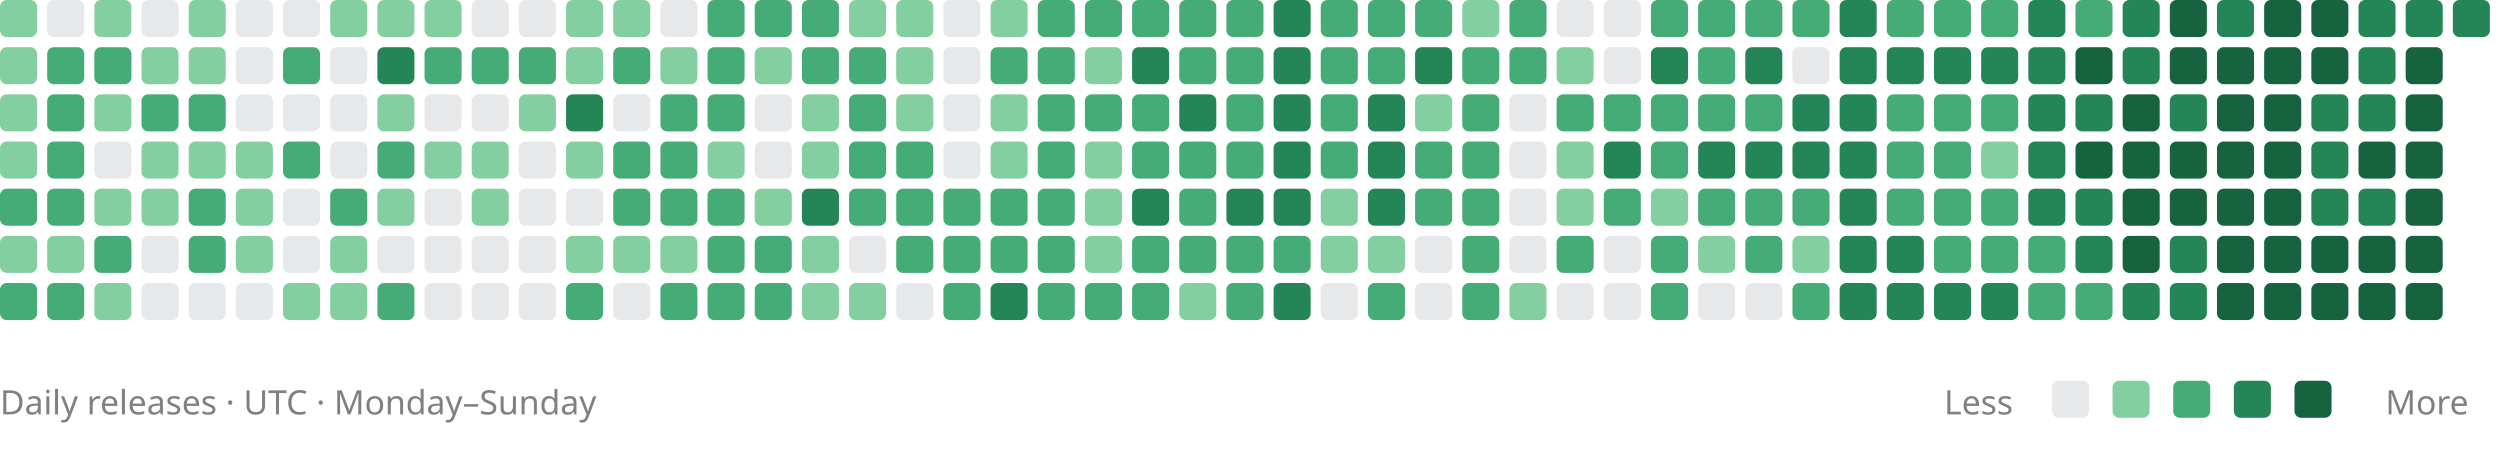
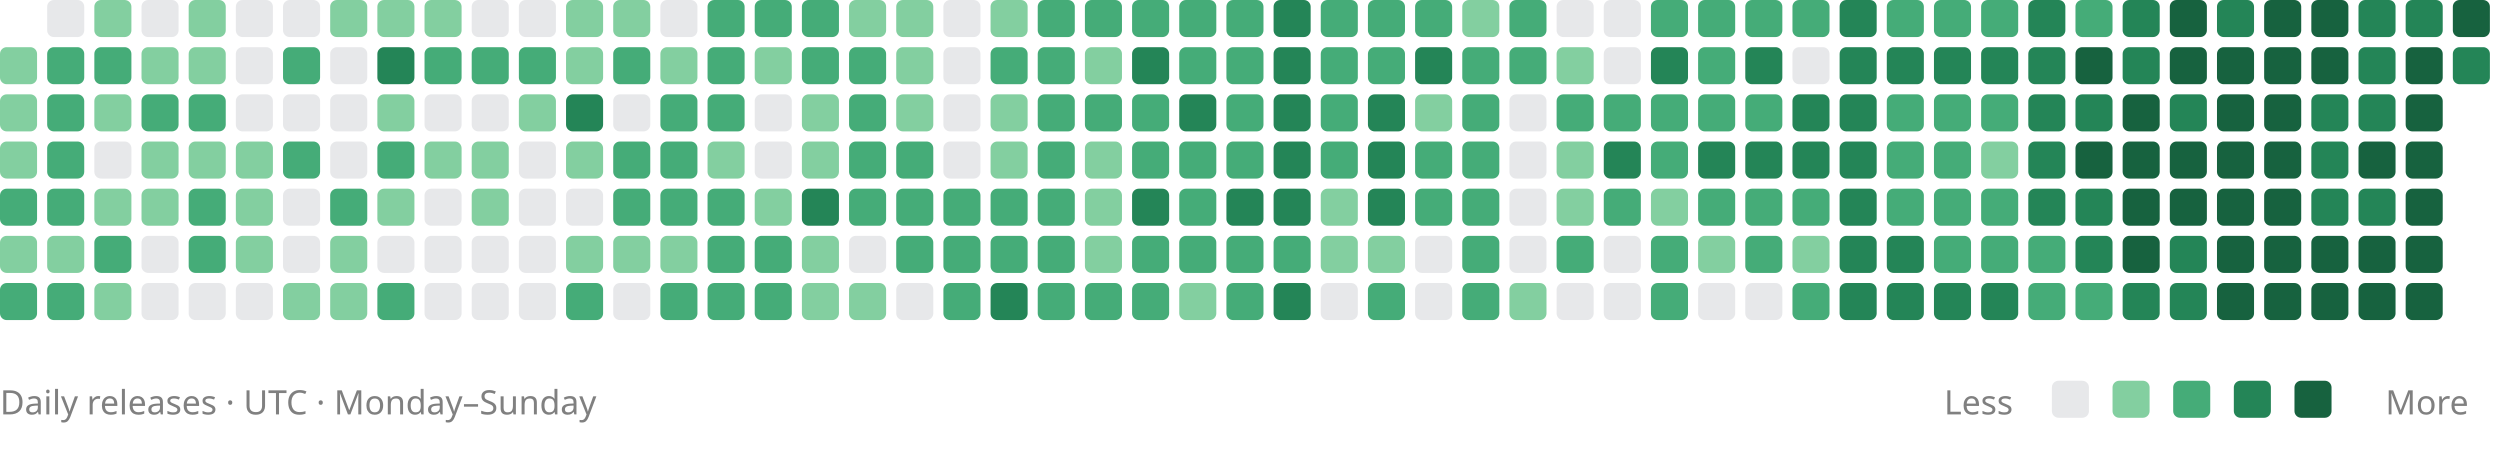
<svg xmlns="http://www.w3.org/2000/svg" viewBox="0 0 742 136" role="img" aria-labelledby="title description">
-   <rect x="0" y="0" width="11" height="11" rx="2" fill="#83cfa0" />
  <rect x="0" y="14" width="11" height="11" rx="2" fill="#83cfa0" />
  <rect x="0" y="28" width="11" height="11" rx="2" fill="#83cfa0" />
  <rect x="0" y="42" width="11" height="11" rx="2" fill="#83cfa0" />
  <rect x="0" y="56" width="11" height="11" rx="2" fill="#45ac78" />
  <rect x="0" y="70" width="11" height="11" rx="2" fill="#83cfa0" />
  <rect x="0" y="84" width="11" height="11" rx="2" fill="#45ac78" />
  <rect x="14" y="0" width="11" height="11" rx="2" fill="#88909633" />
  <rect x="14" y="14" width="11" height="11" rx="2" fill="#45ac78" />
  <rect x="14" y="28" width="11" height="11" rx="2" fill="#45ac78" />
  <rect x="14" y="42" width="11" height="11" rx="2" fill="#45ac78" />
  <rect x="14" y="56" width="11" height="11" rx="2" fill="#45ac78" />
  <rect x="14" y="70" width="11" height="11" rx="2" fill="#83cfa0" />
  <rect x="14" y="84" width="11" height="11" rx="2" fill="#45ac78" />
  <rect x="28" y="0" width="11" height="11" rx="2" fill="#83cfa0" />
  <rect x="28" y="14" width="11" height="11" rx="2" fill="#45ac78" />
  <rect x="28" y="28" width="11" height="11" rx="2" fill="#83cfa0" />
  <rect x="28" y="42" width="11" height="11" rx="2" fill="#88909633" />
  <rect x="28" y="56" width="11" height="11" rx="2" fill="#83cfa0" />
  <rect x="28" y="70" width="11" height="11" rx="2" fill="#45ac78" />
  <rect x="28" y="84" width="11" height="11" rx="2" fill="#83cfa0" />
  <rect x="42" y="0" width="11" height="11" rx="2" fill="#88909633" />
  <rect x="42" y="14" width="11" height="11" rx="2" fill="#83cfa0" />
  <rect x="42" y="28" width="11" height="11" rx="2" fill="#45ac78" />
  <rect x="42" y="42" width="11" height="11" rx="2" fill="#83cfa0" />
  <rect x="42" y="56" width="11" height="11" rx="2" fill="#83cfa0" />
  <rect x="42" y="70" width="11" height="11" rx="2" fill="#88909633" />
  <rect x="42" y="84" width="11" height="11" rx="2" fill="#88909633" />
  <rect x="56" y="0" width="11" height="11" rx="2" fill="#83cfa0" />
  <rect x="56" y="14" width="11" height="11" rx="2" fill="#83cfa0" />
  <rect x="56" y="28" width="11" height="11" rx="2" fill="#45ac78" />
  <rect x="56" y="42" width="11" height="11" rx="2" fill="#83cfa0" />
  <rect x="56" y="56" width="11" height="11" rx="2" fill="#45ac78" />
  <rect x="56" y="70" width="11" height="11" rx="2" fill="#45ac78" />
  <rect x="56" y="84" width="11" height="11" rx="2" fill="#88909633" />
  <rect x="70" y="0" width="11" height="11" rx="2" fill="#88909633" />
  <rect x="70" y="14" width="11" height="11" rx="2" fill="#88909633" />
  <rect x="70" y="28" width="11" height="11" rx="2" fill="#88909633" />
  <rect x="70" y="42" width="11" height="11" rx="2" fill="#83cfa0" />
  <rect x="70" y="56" width="11" height="11" rx="2" fill="#83cfa0" />
  <rect x="70" y="70" width="11" height="11" rx="2" fill="#83cfa0" />
  <rect x="70" y="84" width="11" height="11" rx="2" fill="#88909633" />
  <rect x="84" y="0" width="11" height="11" rx="2" fill="#88909633" />
  <rect x="84" y="14" width="11" height="11" rx="2" fill="#45ac78" />
  <rect x="84" y="28" width="11" height="11" rx="2" fill="#88909633" />
  <rect x="84" y="42" width="11" height="11" rx="2" fill="#45ac78" />
  <rect x="84" y="56" width="11" height="11" rx="2" fill="#88909633" />
  <rect x="84" y="70" width="11" height="11" rx="2" fill="#88909633" />
  <rect x="84" y="84" width="11" height="11" rx="2" fill="#83cfa0" />
  <rect x="98" y="0" width="11" height="11" rx="2" fill="#83cfa0" />
  <rect x="98" y="14" width="11" height="11" rx="2" fill="#88909633" />
  <rect x="98" y="28" width="11" height="11" rx="2" fill="#88909633" />
  <rect x="98" y="42" width="11" height="11" rx="2" fill="#88909633" />
  <rect x="98" y="56" width="11" height="11" rx="2" fill="#45ac78" />
  <rect x="98" y="70" width="11" height="11" rx="2" fill="#83cfa0" />
  <rect x="98" y="84" width="11" height="11" rx="2" fill="#83cfa0" />
  <rect x="112" y="0" width="11" height="11" rx="2" fill="#83cfa0" />
  <rect x="112" y="14" width="11" height="11" rx="2" fill="#248557" />
  <rect x="112" y="28" width="11" height="11" rx="2" fill="#83cfa0" />
  <rect x="112" y="42" width="11" height="11" rx="2" fill="#45ac78" />
  <rect x="112" y="56" width="11" height="11" rx="2" fill="#83cfa0" />
  <rect x="112" y="70" width="11" height="11" rx="2" fill="#88909633" />
  <rect x="112" y="84" width="11" height="11" rx="2" fill="#45ac78" />
  <rect x="126" y="0" width="11" height="11" rx="2" fill="#83cfa0" />
  <rect x="126" y="14" width="11" height="11" rx="2" fill="#45ac78" />
  <rect x="126" y="28" width="11" height="11" rx="2" fill="#88909633" />
  <rect x="126" y="42" width="11" height="11" rx="2" fill="#83cfa0" />
  <rect x="126" y="56" width="11" height="11" rx="2" fill="#88909633" />
  <rect x="126" y="70" width="11" height="11" rx="2" fill="#88909633" />
  <rect x="126" y="84" width="11" height="11" rx="2" fill="#88909633" />
  <rect x="140" y="0" width="11" height="11" rx="2" fill="#88909633" />
  <rect x="140" y="14" width="11" height="11" rx="2" fill="#45ac78" />
  <rect x="140" y="28" width="11" height="11" rx="2" fill="#88909633" />
  <rect x="140" y="42" width="11" height="11" rx="2" fill="#83cfa0" />
  <rect x="140" y="56" width="11" height="11" rx="2" fill="#83cfa0" />
  <rect x="140" y="70" width="11" height="11" rx="2" fill="#88909633" />
  <rect x="140" y="84" width="11" height="11" rx="2" fill="#88909633" />
  <rect x="154" y="0" width="11" height="11" rx="2" fill="#88909633" />
  <rect x="154" y="14" width="11" height="11" rx="2" fill="#45ac78" />
  <rect x="154" y="28" width="11" height="11" rx="2" fill="#83cfa0" />
  <rect x="154" y="42" width="11" height="11" rx="2" fill="#88909633" />
  <rect x="154" y="56" width="11" height="11" rx="2" fill="#88909633" />
  <rect x="154" y="70" width="11" height="11" rx="2" fill="#88909633" />
  <rect x="154" y="84" width="11" height="11" rx="2" fill="#88909633" />
  <rect x="168" y="0" width="11" height="11" rx="2" fill="#83cfa0" />
  <rect x="168" y="14" width="11" height="11" rx="2" fill="#83cfa0" />
  <rect x="168" y="28" width="11" height="11" rx="2" fill="#248557" />
  <rect x="168" y="42" width="11" height="11" rx="2" fill="#83cfa0" />
  <rect x="168" y="56" width="11" height="11" rx="2" fill="#88909633" />
  <rect x="168" y="70" width="11" height="11" rx="2" fill="#83cfa0" />
  <rect x="168" y="84" width="11" height="11" rx="2" fill="#45ac78" />
  <rect x="182" y="0" width="11" height="11" rx="2" fill="#83cfa0" />
  <rect x="182" y="14" width="11" height="11" rx="2" fill="#45ac78" />
  <rect x="182" y="28" width="11" height="11" rx="2" fill="#88909633" />
  <rect x="182" y="42" width="11" height="11" rx="2" fill="#45ac78" />
  <rect x="182" y="56" width="11" height="11" rx="2" fill="#45ac78" />
  <rect x="182" y="70" width="11" height="11" rx="2" fill="#83cfa0" />
  <rect x="182" y="84" width="11" height="11" rx="2" fill="#88909633" />
  <rect x="196" y="0" width="11" height="11" rx="2" fill="#88909633" />
  <rect x="196" y="14" width="11" height="11" rx="2" fill="#83cfa0" />
  <rect x="196" y="28" width="11" height="11" rx="2" fill="#45ac78" />
  <rect x="196" y="42" width="11" height="11" rx="2" fill="#45ac78" />
  <rect x="196" y="56" width="11" height="11" rx="2" fill="#45ac78" />
  <rect x="196" y="70" width="11" height="11" rx="2" fill="#83cfa0" />
  <rect x="196" y="84" width="11" height="11" rx="2" fill="#45ac78" />
  <rect x="210" y="0" width="11" height="11" rx="2" fill="#45ac78" />
  <rect x="210" y="14" width="11" height="11" rx="2" fill="#45ac78" />
  <rect x="210" y="28" width="11" height="11" rx="2" fill="#45ac78" />
  <rect x="210" y="42" width="11" height="11" rx="2" fill="#83cfa0" />
  <rect x="210" y="56" width="11" height="11" rx="2" fill="#45ac78" />
  <rect x="210" y="70" width="11" height="11" rx="2" fill="#45ac78" />
  <rect x="210" y="84" width="11" height="11" rx="2" fill="#45ac78" />
  <rect x="224" y="0" width="11" height="11" rx="2" fill="#45ac78" />
  <rect x="224" y="14" width="11" height="11" rx="2" fill="#83cfa0" />
  <rect x="224" y="28" width="11" height="11" rx="2" fill="#88909633" />
  <rect x="224" y="42" width="11" height="11" rx="2" fill="#88909633" />
  <rect x="224" y="56" width="11" height="11" rx="2" fill="#83cfa0" />
  <rect x="224" y="70" width="11" height="11" rx="2" fill="#45ac78" />
  <rect x="224" y="84" width="11" height="11" rx="2" fill="#45ac78" />
  <rect x="238" y="0" width="11" height="11" rx="2" fill="#45ac78" />
  <rect x="238" y="14" width="11" height="11" rx="2" fill="#45ac78" />
  <rect x="238" y="28" width="11" height="11" rx="2" fill="#83cfa0" />
  <rect x="238" y="42" width="11" height="11" rx="2" fill="#83cfa0" />
  <rect x="238" y="56" width="11" height="11" rx="2" fill="#248557" />
  <rect x="238" y="70" width="11" height="11" rx="2" fill="#83cfa0" />
  <rect x="238" y="84" width="11" height="11" rx="2" fill="#83cfa0" />
  <rect x="252" y="0" width="11" height="11" rx="2" fill="#83cfa0" />
  <rect x="252" y="14" width="11" height="11" rx="2" fill="#45ac78" />
  <rect x="252" y="28" width="11" height="11" rx="2" fill="#45ac78" />
  <rect x="252" y="42" width="11" height="11" rx="2" fill="#45ac78" />
  <rect x="252" y="56" width="11" height="11" rx="2" fill="#45ac78" />
  <rect x="252" y="70" width="11" height="11" rx="2" fill="#88909633" />
  <rect x="252" y="84" width="11" height="11" rx="2" fill="#83cfa0" />
  <rect x="266" y="0" width="11" height="11" rx="2" fill="#83cfa0" />
  <rect x="266" y="14" width="11" height="11" rx="2" fill="#83cfa0" />
  <rect x="266" y="28" width="11" height="11" rx="2" fill="#83cfa0" />
  <rect x="266" y="42" width="11" height="11" rx="2" fill="#45ac78" />
  <rect x="266" y="56" width="11" height="11" rx="2" fill="#45ac78" />
  <rect x="266" y="70" width="11" height="11" rx="2" fill="#45ac78" />
  <rect x="266" y="84" width="11" height="11" rx="2" fill="#88909633" />
  <rect x="280" y="0" width="11" height="11" rx="2" fill="#88909633" />
  <rect x="280" y="14" width="11" height="11" rx="2" fill="#88909633" />
  <rect x="280" y="28" width="11" height="11" rx="2" fill="#88909633" />
  <rect x="280" y="42" width="11" height="11" rx="2" fill="#88909633" />
  <rect x="280" y="56" width="11" height="11" rx="2" fill="#45ac78" />
  <rect x="280" y="70" width="11" height="11" rx="2" fill="#45ac78" />
  <rect x="280" y="84" width="11" height="11" rx="2" fill="#45ac78" />
  <rect x="294" y="0" width="11" height="11" rx="2" fill="#83cfa0" />
  <rect x="294" y="14" width="11" height="11" rx="2" fill="#45ac78" />
  <rect x="294" y="28" width="11" height="11" rx="2" fill="#83cfa0" />
  <rect x="294" y="42" width="11" height="11" rx="2" fill="#83cfa0" />
  <rect x="294" y="56" width="11" height="11" rx="2" fill="#45ac78" />
  <rect x="294" y="70" width="11" height="11" rx="2" fill="#45ac78" />
  <rect x="294" y="84" width="11" height="11" rx="2" fill="#248557" />
  <rect x="308" y="0" width="11" height="11" rx="2" fill="#45ac78" />
  <rect x="308" y="14" width="11" height="11" rx="2" fill="#45ac78" />
  <rect x="308" y="28" width="11" height="11" rx="2" fill="#45ac78" />
  <rect x="308" y="42" width="11" height="11" rx="2" fill="#45ac78" />
  <rect x="308" y="56" width="11" height="11" rx="2" fill="#45ac78" />
  <rect x="308" y="70" width="11" height="11" rx="2" fill="#45ac78" />
  <rect x="308" y="84" width="11" height="11" rx="2" fill="#45ac78" />
  <rect x="322" y="0" width="11" height="11" rx="2" fill="#45ac78" />
  <rect x="322" y="14" width="11" height="11" rx="2" fill="#83cfa0" />
  <rect x="322" y="28" width="11" height="11" rx="2" fill="#45ac78" />
  <rect x="322" y="42" width="11" height="11" rx="2" fill="#83cfa0" />
  <rect x="322" y="56" width="11" height="11" rx="2" fill="#83cfa0" />
  <rect x="322" y="70" width="11" height="11" rx="2" fill="#83cfa0" />
  <rect x="322" y="84" width="11" height="11" rx="2" fill="#45ac78" />
  <rect x="336" y="0" width="11" height="11" rx="2" fill="#45ac78" />
  <rect x="336" y="14" width="11" height="11" rx="2" fill="#248557" />
  <rect x="336" y="28" width="11" height="11" rx="2" fill="#45ac78" />
  <rect x="336" y="42" width="11" height="11" rx="2" fill="#45ac78" />
  <rect x="336" y="56" width="11" height="11" rx="2" fill="#248557" />
  <rect x="336" y="70" width="11" height="11" rx="2" fill="#45ac78" />
  <rect x="336" y="84" width="11" height="11" rx="2" fill="#45ac78" />
  <rect x="350" y="0" width="11" height="11" rx="2" fill="#45ac78" />
  <rect x="350" y="14" width="11" height="11" rx="2" fill="#45ac78" />
  <rect x="350" y="28" width="11" height="11" rx="2" fill="#248557" />
  <rect x="350" y="42" width="11" height="11" rx="2" fill="#45ac78" />
  <rect x="350" y="56" width="11" height="11" rx="2" fill="#45ac78" />
  <rect x="350" y="70" width="11" height="11" rx="2" fill="#45ac78" />
  <rect x="350" y="84" width="11" height="11" rx="2" fill="#83cfa0" />
  <rect x="364" y="0" width="11" height="11" rx="2" fill="#45ac78" />
  <rect x="364" y="14" width="11" height="11" rx="2" fill="#45ac78" />
  <rect x="364" y="28" width="11" height="11" rx="2" fill="#45ac78" />
  <rect x="364" y="42" width="11" height="11" rx="2" fill="#45ac78" />
  <rect x="364" y="56" width="11" height="11" rx="2" fill="#248557" />
  <rect x="364" y="70" width="11" height="11" rx="2" fill="#45ac78" />
  <rect x="364" y="84" width="11" height="11" rx="2" fill="#45ac78" />
  <rect x="378" y="0" width="11" height="11" rx="2" fill="#248557" />
  <rect x="378" y="14" width="11" height="11" rx="2" fill="#248557" />
  <rect x="378" y="28" width="11" height="11" rx="2" fill="#248557" />
  <rect x="378" y="42" width="11" height="11" rx="2" fill="#248557" />
  <rect x="378" y="56" width="11" height="11" rx="2" fill="#248557" />
  <rect x="378" y="70" width="11" height="11" rx="2" fill="#45ac78" />
  <rect x="378" y="84" width="11" height="11" rx="2" fill="#248557" />
  <rect x="392" y="0" width="11" height="11" rx="2" fill="#45ac78" />
  <rect x="392" y="14" width="11" height="11" rx="2" fill="#45ac78" />
  <rect x="392" y="28" width="11" height="11" rx="2" fill="#45ac78" />
  <rect x="392" y="42" width="11" height="11" rx="2" fill="#45ac78" />
  <rect x="392" y="56" width="11" height="11" rx="2" fill="#83cfa0" />
  <rect x="392" y="70" width="11" height="11" rx="2" fill="#83cfa0" />
  <rect x="392" y="84" width="11" height="11" rx="2" fill="#88909633" />
  <rect x="406" y="0" width="11" height="11" rx="2" fill="#45ac78" />
  <rect x="406" y="14" width="11" height="11" rx="2" fill="#45ac78" />
  <rect x="406" y="28" width="11" height="11" rx="2" fill="#248557" />
  <rect x="406" y="42" width="11" height="11" rx="2" fill="#248557" />
  <rect x="406" y="56" width="11" height="11" rx="2" fill="#248557" />
  <rect x="406" y="70" width="11" height="11" rx="2" fill="#83cfa0" />
  <rect x="406" y="84" width="11" height="11" rx="2" fill="#45ac78" />
  <rect x="420" y="0" width="11" height="11" rx="2" fill="#45ac78" />
  <rect x="420" y="14" width="11" height="11" rx="2" fill="#248557" />
  <rect x="420" y="28" width="11" height="11" rx="2" fill="#83cfa0" />
  <rect x="420" y="42" width="11" height="11" rx="2" fill="#45ac78" />
  <rect x="420" y="56" width="11" height="11" rx="2" fill="#45ac78" />
  <rect x="420" y="70" width="11" height="11" rx="2" fill="#88909633" />
  <rect x="420" y="84" width="11" height="11" rx="2" fill="#88909633" />
  <rect x="434" y="0" width="11" height="11" rx="2" fill="#83cfa0" />
  <rect x="434" y="14" width="11" height="11" rx="2" fill="#45ac78" />
  <rect x="434" y="28" width="11" height="11" rx="2" fill="#45ac78" />
  <rect x="434" y="42" width="11" height="11" rx="2" fill="#45ac78" />
  <rect x="434" y="56" width="11" height="11" rx="2" fill="#45ac78" />
  <rect x="434" y="70" width="11" height="11" rx="2" fill="#45ac78" />
  <rect x="434" y="84" width="11" height="11" rx="2" fill="#45ac78" />
  <rect x="448" y="0" width="11" height="11" rx="2" fill="#45ac78" />
  <rect x="448" y="14" width="11" height="11" rx="2" fill="#45ac78" />
  <rect x="448" y="28" width="11" height="11" rx="2" fill="#88909633" />
  <rect x="448" y="42" width="11" height="11" rx="2" fill="#88909633" />
  <rect x="448" y="56" width="11" height="11" rx="2" fill="#88909633" />
  <rect x="448" y="70" width="11" height="11" rx="2" fill="#88909633" />
  <rect x="448" y="84" width="11" height="11" rx="2" fill="#83cfa0" />
  <rect x="462" y="0" width="11" height="11" rx="2" fill="#88909633" />
  <rect x="462" y="14" width="11" height="11" rx="2" fill="#83cfa0" />
  <rect x="462" y="28" width="11" height="11" rx="2" fill="#45ac78" />
  <rect x="462" y="42" width="11" height="11" rx="2" fill="#83cfa0" />
  <rect x="462" y="56" width="11" height="11" rx="2" fill="#83cfa0" />
  <rect x="462" y="70" width="11" height="11" rx="2" fill="#45ac78" />
  <rect x="462" y="84" width="11" height="11" rx="2" fill="#88909633" />
  <rect x="476" y="0" width="11" height="11" rx="2" fill="#88909633" />
  <rect x="476" y="14" width="11" height="11" rx="2" fill="#88909633" />
  <rect x="476" y="28" width="11" height="11" rx="2" fill="#45ac78" />
  <rect x="476" y="42" width="11" height="11" rx="2" fill="#248557" />
  <rect x="476" y="56" width="11" height="11" rx="2" fill="#45ac78" />
  <rect x="476" y="70" width="11" height="11" rx="2" fill="#88909633" />
  <rect x="476" y="84" width="11" height="11" rx="2" fill="#88909633" />
  <rect x="490" y="0" width="11" height="11" rx="2" fill="#45ac78" />
  <rect x="490" y="14" width="11" height="11" rx="2" fill="#248557" />
  <rect x="490" y="28" width="11" height="11" rx="2" fill="#45ac78" />
  <rect x="490" y="42" width="11" height="11" rx="2" fill="#45ac78" />
  <rect x="490" y="56" width="11" height="11" rx="2" fill="#83cfa0" />
  <rect x="490" y="70" width="11" height="11" rx="2" fill="#45ac78" />
  <rect x="490" y="84" width="11" height="11" rx="2" fill="#45ac78" />
  <rect x="504" y="0" width="11" height="11" rx="2" fill="#45ac78" />
  <rect x="504" y="14" width="11" height="11" rx="2" fill="#45ac78" />
  <rect x="504" y="28" width="11" height="11" rx="2" fill="#45ac78" />
  <rect x="504" y="42" width="11" height="11" rx="2" fill="#248557" />
  <rect x="504" y="56" width="11" height="11" rx="2" fill="#45ac78" />
  <rect x="504" y="70" width="11" height="11" rx="2" fill="#83cfa0" />
  <rect x="504" y="84" width="11" height="11" rx="2" fill="#88909633" />
  <rect x="518" y="0" width="11" height="11" rx="2" fill="#45ac78" />
  <rect x="518" y="14" width="11" height="11" rx="2" fill="#248557" />
  <rect x="518" y="28" width="11" height="11" rx="2" fill="#45ac78" />
  <rect x="518" y="42" width="11" height="11" rx="2" fill="#248557" />
  <rect x="518" y="56" width="11" height="11" rx="2" fill="#45ac78" />
  <rect x="518" y="70" width="11" height="11" rx="2" fill="#45ac78" />
  <rect x="518" y="84" width="11" height="11" rx="2" fill="#88909633" />
  <rect x="532" y="0" width="11" height="11" rx="2" fill="#45ac78" />
  <rect x="532" y="14" width="11" height="11" rx="2" fill="#88909633" />
  <rect x="532" y="28" width="11" height="11" rx="2" fill="#248557" />
  <rect x="532" y="42" width="11" height="11" rx="2" fill="#248557" />
  <rect x="532" y="56" width="11" height="11" rx="2" fill="#45ac78" />
  <rect x="532" y="70" width="11" height="11" rx="2" fill="#83cfa0" />
  <rect x="532" y="84" width="11" height="11" rx="2" fill="#45ac78" />
  <rect x="546" y="0" width="11" height="11" rx="2" fill="#248557" />
  <rect x="546" y="14" width="11" height="11" rx="2" fill="#248557" />
  <rect x="546" y="28" width="11" height="11" rx="2" fill="#248557" />
  <rect x="546" y="42" width="11" height="11" rx="2" fill="#248557" />
  <rect x="546" y="56" width="11" height="11" rx="2" fill="#248557" />
  <rect x="546" y="70" width="11" height="11" rx="2" fill="#248557" />
  <rect x="546" y="84" width="11" height="11" rx="2" fill="#248557" />
  <rect x="560" y="0" width="11" height="11" rx="2" fill="#45ac78" />
  <rect x="560" y="14" width="11" height="11" rx="2" fill="#248557" />
  <rect x="560" y="28" width="11" height="11" rx="2" fill="#45ac78" />
  <rect x="560" y="42" width="11" height="11" rx="2" fill="#45ac78" />
  <rect x="560" y="56" width="11" height="11" rx="2" fill="#45ac78" />
  <rect x="560" y="70" width="11" height="11" rx="2" fill="#248557" />
  <rect x="560" y="84" width="11" height="11" rx="2" fill="#248557" />
  <rect x="574" y="0" width="11" height="11" rx="2" fill="#45ac78" />
  <rect x="574" y="14" width="11" height="11" rx="2" fill="#248557" />
  <rect x="574" y="28" width="11" height="11" rx="2" fill="#45ac78" />
  <rect x="574" y="42" width="11" height="11" rx="2" fill="#45ac78" />
  <rect x="574" y="56" width="11" height="11" rx="2" fill="#45ac78" />
  <rect x="574" y="70" width="11" height="11" rx="2" fill="#45ac78" />
  <rect x="574" y="84" width="11" height="11" rx="2" fill="#248557" />
  <rect x="588" y="0" width="11" height="11" rx="2" fill="#45ac78" />
  <rect x="588" y="14" width="11" height="11" rx="2" fill="#248557" />
  <rect x="588" y="28" width="11" height="11" rx="2" fill="#45ac78" />
  <rect x="588" y="42" width="11" height="11" rx="2" fill="#83cfa0" />
  <rect x="588" y="56" width="11" height="11" rx="2" fill="#45ac78" />
  <rect x="588" y="70" width="11" height="11" rx="2" fill="#45ac78" />
  <rect x="588" y="84" width="11" height="11" rx="2" fill="#248557" />
  <rect x="602" y="0" width="11" height="11" rx="2" fill="#248557" />
  <rect x="602" y="14" width="11" height="11" rx="2" fill="#248557" />
  <rect x="602" y="28" width="11" height="11" rx="2" fill="#248557" />
  <rect x="602" y="42" width="11" height="11" rx="2" fill="#248557" />
  <rect x="602" y="56" width="11" height="11" rx="2" fill="#248557" />
  <rect x="602" y="70" width="11" height="11" rx="2" fill="#45ac78" />
  <rect x="602" y="84" width="11" height="11" rx="2" fill="#45ac78" />
  <rect x="616" y="0" width="11" height="11" rx="2" fill="#45ac78" />
  <rect x="616" y="14" width="11" height="11" rx="2" fill="#17623f" />
  <rect x="616" y="28" width="11" height="11" rx="2" fill="#248557" />
  <rect x="616" y="42" width="11" height="11" rx="2" fill="#17623f" />
  <rect x="616" y="56" width="11" height="11" rx="2" fill="#248557" />
  <rect x="616" y="70" width="11" height="11" rx="2" fill="#248557" />
  <rect x="616" y="84" width="11" height="11" rx="2" fill="#45ac78" />
  <rect x="630" y="0" width="11" height="11" rx="2" fill="#248557" />
  <rect x="630" y="14" width="11" height="11" rx="2" fill="#248557" />
  <rect x="630" y="28" width="11" height="11" rx="2" fill="#17623f" />
  <rect x="630" y="42" width="11" height="11" rx="2" fill="#17623f" />
  <rect x="630" y="56" width="11" height="11" rx="2" fill="#17623f" />
  <rect x="630" y="70" width="11" height="11" rx="2" fill="#17623f" />
  <rect x="630" y="84" width="11" height="11" rx="2" fill="#248557" />
  <rect x="644" y="0" width="11" height="11" rx="2" fill="#17623f" />
  <rect x="644" y="14" width="11" height="11" rx="2" fill="#17623f" />
  <rect x="644" y="28" width="11" height="11" rx="2" fill="#248557" />
  <rect x="644" y="42" width="11" height="11" rx="2" fill="#17623f" />
  <rect x="644" y="56" width="11" height="11" rx="2" fill="#17623f" />
  <rect x="644" y="70" width="11" height="11" rx="2" fill="#248557" />
  <rect x="644" y="84" width="11" height="11" rx="2" fill="#248557" />
  <rect x="658" y="0" width="11" height="11" rx="2" fill="#248557" />
  <rect x="658" y="14" width="11" height="11" rx="2" fill="#17623f" />
  <rect x="658" y="28" width="11" height="11" rx="2" fill="#17623f" />
  <rect x="658" y="42" width="11" height="11" rx="2" fill="#17623f" />
  <rect x="658" y="56" width="11" height="11" rx="2" fill="#17623f" />
  <rect x="658" y="70" width="11" height="11" rx="2" fill="#17623f" />
  <rect x="658" y="84" width="11" height="11" rx="2" fill="#17623f" />
  <rect x="672" y="0" width="11" height="11" rx="2" fill="#17623f" />
  <rect x="672" y="14" width="11" height="11" rx="2" fill="#17623f" />
  <rect x="672" y="28" width="11" height="11" rx="2" fill="#17623f" />
  <rect x="672" y="42" width="11" height="11" rx="2" fill="#17623f" />
  <rect x="672" y="56" width="11" height="11" rx="2" fill="#17623f" />
  <rect x="672" y="70" width="11" height="11" rx="2" fill="#17623f" />
  <rect x="672" y="84" width="11" height="11" rx="2" fill="#17623f" />
  <rect x="686" y="0" width="11" height="11" rx="2" fill="#17623f" />
  <rect x="686" y="14" width="11" height="11" rx="2" fill="#17623f" />
  <rect x="686" y="28" width="11" height="11" rx="2" fill="#248557" />
  <rect x="686" y="42" width="11" height="11" rx="2" fill="#248557" />
  <rect x="686" y="56" width="11" height="11" rx="2" fill="#248557" />
  <rect x="686" y="70" width="11" height="11" rx="2" fill="#17623f" />
  <rect x="686" y="84" width="11" height="11" rx="2" fill="#17623f" />
  <rect x="700" y="0" width="11" height="11" rx="2" fill="#248557" />
  <rect x="700" y="14" width="11" height="11" rx="2" fill="#248557" />
  <rect x="700" y="28" width="11" height="11" rx="2" fill="#248557" />
  <rect x="700" y="42" width="11" height="11" rx="2" fill="#17623f" />
  <rect x="700" y="56" width="11" height="11" rx="2" fill="#248557" />
  <rect x="700" y="70" width="11" height="11" rx="2" fill="#17623f" />
  <rect x="700" y="84" width="11" height="11" rx="2" fill="#17623f" />
  <rect x="714" y="0" width="11" height="11" rx="2" fill="#248557" />
  <rect x="714" y="14" width="11" height="11" rx="2" fill="#17623f" />
  <rect x="714" y="28" width="11" height="11" rx="2" fill="#17623f" />
  <rect x="714" y="42" width="11" height="11" rx="2" fill="#17623f" />
  <rect x="714" y="56" width="11" height="11" rx="2" fill="#17623f" />
  <rect x="714" y="70" width="11" height="11" rx="2" fill="#17623f" />
  <rect x="714" y="84" width="11" height="11" rx="2" fill="#17623f" />
-   <rect x="728" y="0" width="11" height="11" rx="2" fill="#248557" />
+   <rect x="728" y="0" width="11" height="11" rx="2" fill="#17623f" />
+   <rect x="728" y="14" width="11" height="11" rx="2" fill="#248557" />
  <g font-family="system-ui, sans-serif" font-size="10" fill="#808080">
    <text x="0" y="123">Daily releases · UTC · Monday–Sunday</text>
    <text x="577" y="123">Less</text>
    <text x="708" y="123">More</text>
  </g>
  <rect x="609" y="113" width="11" height="11" rx="2" fill="#88909633" />
  <rect x="627" y="113" width="11" height="11" rx="2" fill="#83cfa0" />
  <rect x="645" y="113" width="11" height="11" rx="2" fill="#45ac78" />
  <rect x="663" y="113" width="11" height="11" rx="2" fill="#248557" />
  <rect x="681" y="113" width="11" height="11" rx="2" fill="#17623f" />
</svg>
